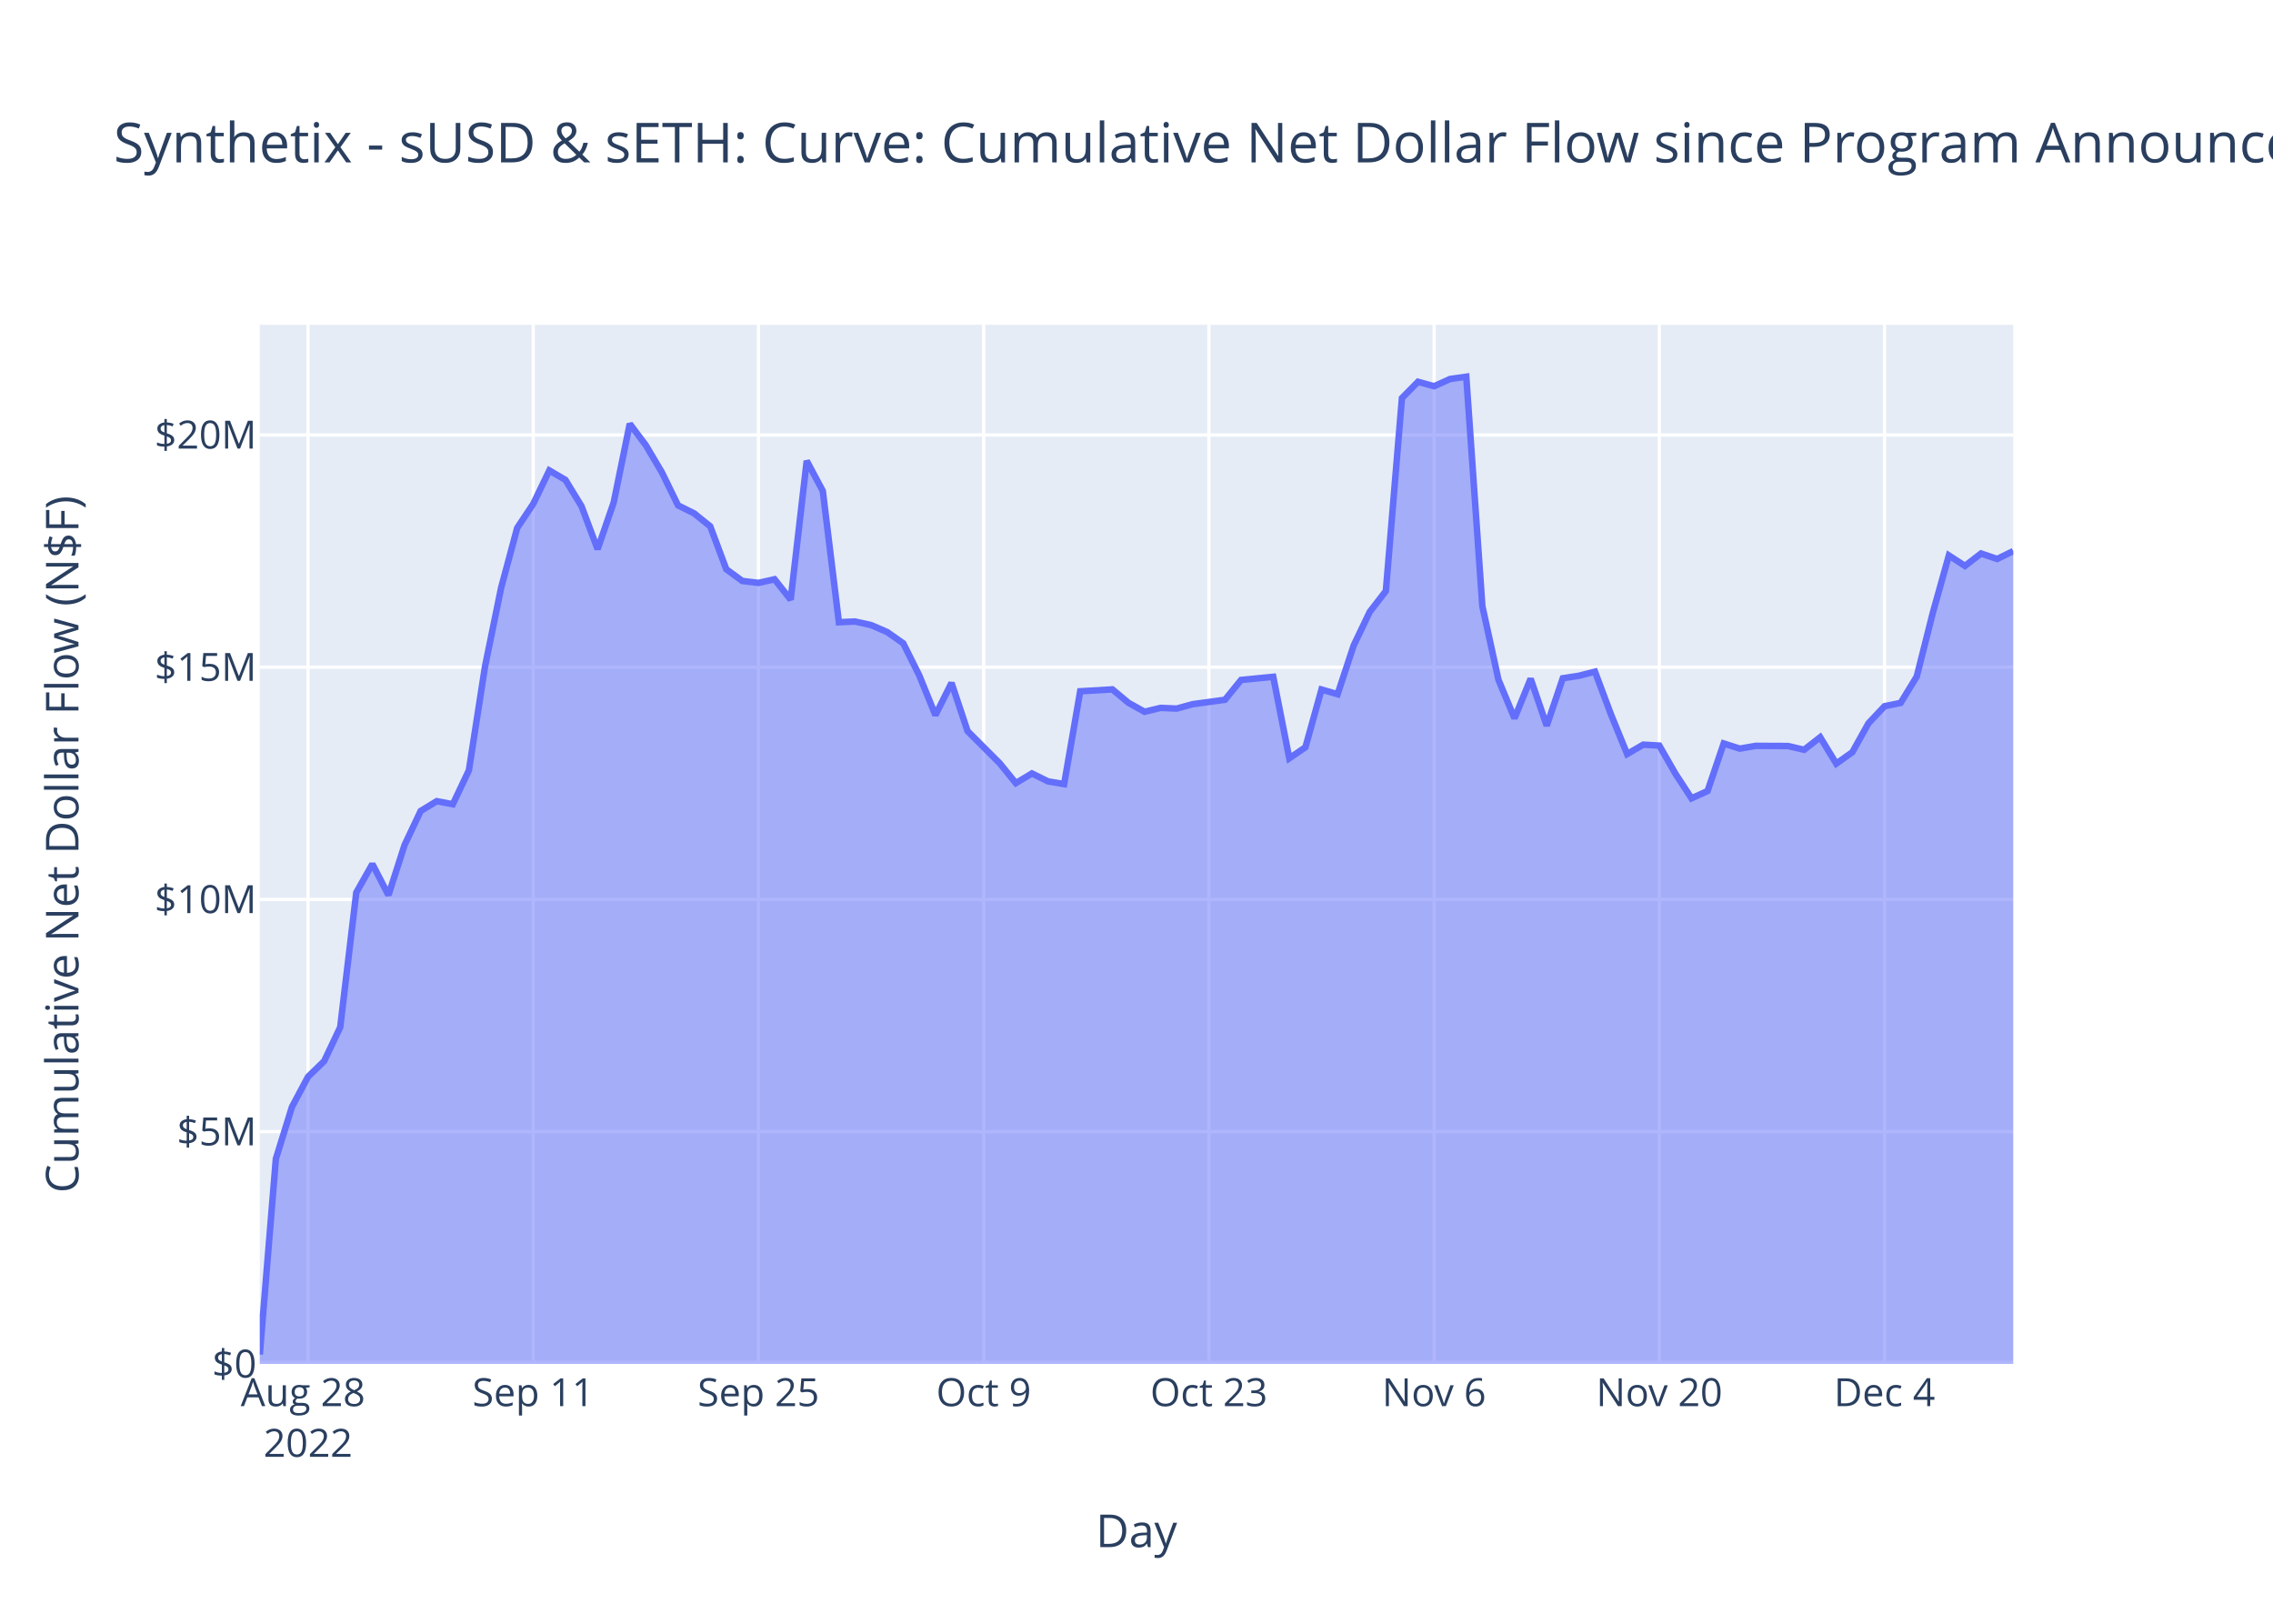
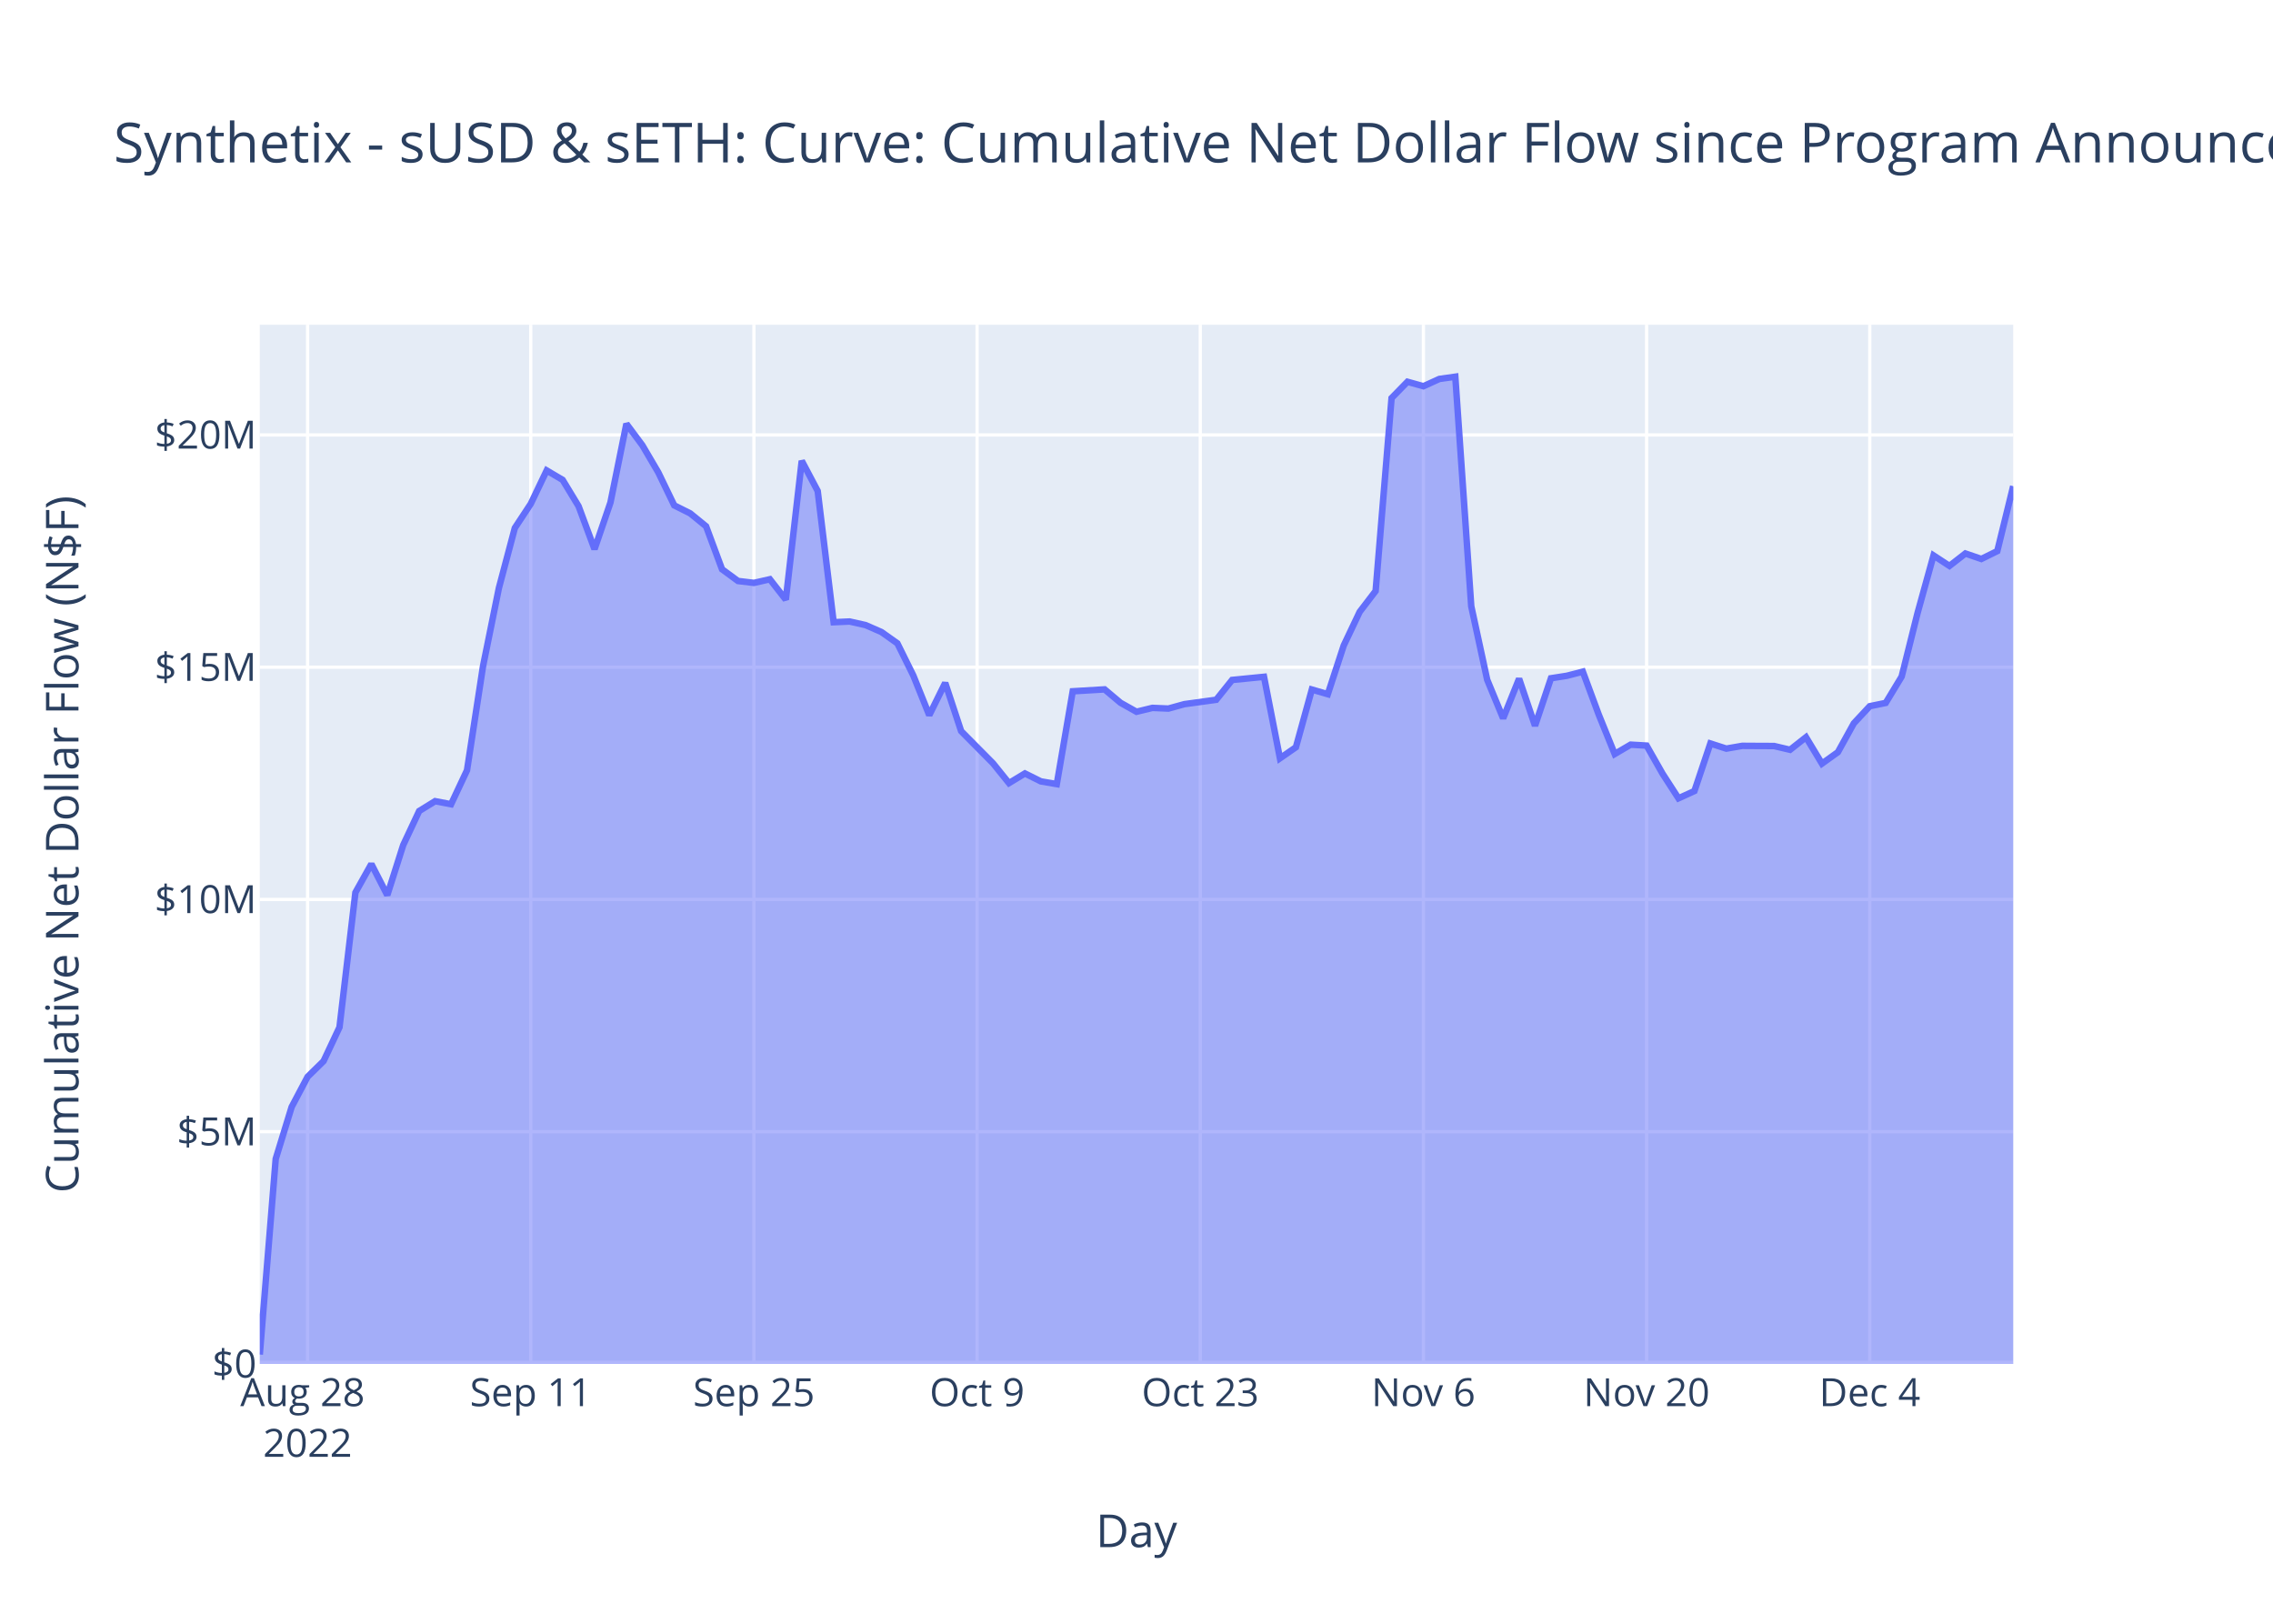
<svg xmlns="http://www.w3.org/2000/svg" class="main-svg" width="700" height="500" style="" viewBox="0 0 700 500">
  <rect x="0" y="0" width="700" height="500" style="fill: rgb(255, 255, 255); fill-opacity: 1;" />
-   <defs id="defs-4654f1">
+   <defs id="defs-536ce5">
    <g class="clips">
-       <clipPath id="clip4654f1xyplot" class="plotclip">
+       <clipPath id="clip536ce5xyplot" class="plotclip">
        <rect width="540" height="320" />
      </clipPath>
-       <clipPath class="axesclip" id="clip4654f1x">
+       <clipPath class="axesclip" id="clip536ce5x">
        <rect x="80" y="0" width="540" height="500" />
      </clipPath>
-       <clipPath class="axesclip" id="clip4654f1y">
+       <clipPath class="axesclip" id="clip536ce5y">
        <rect x="0" y="100" width="700" height="320" />
      </clipPath>
-       <clipPath class="axesclip" id="clip4654f1xy">
+       <clipPath class="axesclip" id="clip536ce5xy">
        <rect x="80" y="100" width="540" height="320" />
      </clipPath>
    </g>
    <g class="gradients" />
    <g class="patterns" />
  </defs>
  <g class="bglayer">
    <rect class="bg" x="80" y="100" width="540" height="320" style="fill: rgb(229, 236, 246); fill-opacity: 1; stroke-width: 0;" />
  </g>
  <g class="layer-below">
    <g class="imagelayer" />
    <g class="shapelayer" />
  </g>
  <g class="cartesianlayer">
    <g class="subplot xy">
      <g class="layer-subplot">
        <g class="shapelayer" />
        <g class="imagelayer" />
      </g>
      <g class="minor-gridlayer">
        <g class="x" />
        <g class="y" />
      </g>
      <g class="gridlayer">
        <g class="x">
-           <path class="xgrid crisp" transform="translate(94.86,0)" d="M0,100v320" style="stroke: rgb(255, 255, 255); stroke-opacity: 1; stroke-width: 1px;" />
-           <path class="xgrid crisp" transform="translate(164.22,0)" d="M0,100v320" style="stroke: rgb(255, 255, 255); stroke-opacity: 1; stroke-width: 1px;" />
-           <path class="xgrid crisp" transform="translate(233.58,0)" d="M0,100v320" style="stroke: rgb(255, 255, 255); stroke-opacity: 1; stroke-width: 1px;" />
-           <path class="xgrid crisp" transform="translate(302.94,0)" d="M0,100v320" style="stroke: rgb(255, 255, 255); stroke-opacity: 1; stroke-width: 1px;" />
-           <path class="xgrid crisp" transform="translate(372.29,0)" d="M0,100v320" style="stroke: rgb(255, 255, 255); stroke-opacity: 1; stroke-width: 1px;" />
-           <path class="xgrid crisp" transform="translate(441.65,0)" d="M0,100v320" style="stroke: rgb(255, 255, 255); stroke-opacity: 1; stroke-width: 1px;" />
-           <path class="xgrid crisp" transform="translate(511.01,0)" d="M0,100v320" style="stroke: rgb(255, 255, 255); stroke-opacity: 1; stroke-width: 1px;" />
-           <path class="xgrid crisp" transform="translate(580.37,0)" d="M0,100v320" style="stroke: rgb(255, 255, 255); stroke-opacity: 1; stroke-width: 1px;" />
+           <path class="xgrid crisp" transform="translate(94.73,0)" d="M0,100v320" style="stroke: rgb(255, 255, 255); stroke-opacity: 1; stroke-width: 1px;" />
+           <path class="xgrid crisp" transform="translate(163.45,0)" d="M0,100v320" style="stroke: rgb(255, 255, 255); stroke-opacity: 1; stroke-width: 1px;" />
+           <path class="xgrid crisp" transform="translate(232.18,0)" d="M0,100v320" style="stroke: rgb(255, 255, 255); stroke-opacity: 1; stroke-width: 1px;" />
+           <path class="xgrid crisp" transform="translate(300.91,0)" d="M0,100v320" style="stroke: rgb(255, 255, 255); stroke-opacity: 1; stroke-width: 1px;" />
+           <path class="xgrid crisp" transform="translate(369.64,0)" d="M0,100v320" style="stroke: rgb(255, 255, 255); stroke-opacity: 1; stroke-width: 1px;" />
+           <path class="xgrid crisp" transform="translate(438.36,0)" d="M0,100v320" style="stroke: rgb(255, 255, 255); stroke-opacity: 1; stroke-width: 1px;" />
+           <path class="xgrid crisp" transform="translate(507.09,0)" d="M0,100v320" style="stroke: rgb(255, 255, 255); stroke-opacity: 1; stroke-width: 1px;" />
+           <path class="xgrid crisp" transform="translate(575.82,0)" d="M0,100v320" style="stroke: rgb(255, 255, 255); stroke-opacity: 1; stroke-width: 1px;" />
        </g>
        <g class="y">
          <path class="ygrid crisp" transform="translate(0,348.48)" d="M80,0h540" style="stroke: rgb(255, 255, 255); stroke-opacity: 1; stroke-width: 1px;" />
          <path class="ygrid crisp" transform="translate(0,276.97)" d="M80,0h540" style="stroke: rgb(255, 255, 255); stroke-opacity: 1; stroke-width: 1px;" />
          <path class="ygrid crisp" transform="translate(0,205.45)" d="M80,0h540" style="stroke: rgb(255, 255, 255); stroke-opacity: 1; stroke-width: 1px;" />
          <path class="ygrid crisp" transform="translate(0,133.93)" d="M80,0h540" style="stroke: rgb(255, 255, 255); stroke-opacity: 1; stroke-width: 1px;" />
        </g>
      </g>
      <g class="zerolinelayer">
        <path class="yzl zl crisp" transform="translate(0,420)" d="M80,0h540" style="stroke: rgb(255, 255, 255); stroke-opacity: 1; stroke-width: 2px;" />
      </g>
      <path class="xlines-below" />
      <path class="ylines-below" />
      <g class="overlines-below" />
      <g class="xaxislayer-below" />
      <g class="yaxislayer-below" />
      <g class="overaxes-below" />
-       <g class="plot" transform="translate(80,100)" clip-path="url(#clip4654f1xyplot)">
+       <g class="plot" transform="translate(80,100)" clip-path="url(#clip536ce5xyplot)">
        <g class="scatterlayer mlayer">
-           <g class="trace scatter trace225cf3" style="stroke-miterlimit: 2;">
+           <g class="trace scatter traced34869" style="stroke-miterlimit: 2;">
            <g class="fills">
              <g>
-                 <path class="js-fill" d="M540,320L0,320L0,317.1L4.95,256.86L9.91,240.86L14.86,231.57L19.82,226.76L24.77,216.32L29.72,174.84L34.68,166.06L39.63,175.64L44.59,160.2L49.54,149.74L54.5,146.71L59.45,147.65L64.4,137.2L69.36,105.26L74.31,81.07L79.27,62.58L84.22,55.15L89.17,44.87L94.13,47.77L99.08,55.87L104.04,69.1L108.99,54.73L113.94,30.51L118.9,37.11L123.85,45.47L128.81,55.62L133.76,58.08L138.72,62.07L143.67,75.29L148.62,78.9L153.58,79.49L158.53,78.37L163.49,84.65L168.44,41.91L173.39,51.19L178.35,91.6L183.3,91.38L188.26,92.48L193.21,94.62L198.17,98.1L203.12,108.02L208.07,120.22L213.03,110.29L217.98,125.14L227.89,135.05L232.84,141.14L237.8,138.17L242.75,140.61L247.71,141.45L252.66,112.87L262.57,112.28L267.52,116.41L272.48,119.17L277.43,117.98L282.39,118.19L287.34,116.83L297.25,115.48L302.2,109.38L312.11,108.41L317.06,133.5L322.02,130.1L326.97,112.33L331.93,113.76L336.88,98.76L341.83,88.41L346.79,81.99L351.74,22.58L356.7,17.56L361.65,18.93L366.61,16.69L371.56,16L376.51,86.67L381.47,109.32L386.42,121.2L391.38,109L396.33,123.48L401.28,108.86L406.24,108.09L411.19,106.82L416.15,120.07L421.1,132.18L426.06,129.3L431.01,129.59L435.96,138.23L440.92,145.82L445.87,143.58L450.83,128.94L455.78,130.52L460.73,129.67L465.69,129.7L470.64,129.72L475.6,130.88L480.55,127.01L485.5,135.14L490.46,131.62L495.41,122.73L500.37,117.46L505.32,116.45L510.28,108.34L515.23,88.72L520.18,71.04L525.14,74.26L530.09,70.44L535.05,72.12L540,69.7" style="fill: rgb(99, 110, 250); fill-opacity: 0.5; stroke-width: 0;" />
+                 <path class="js-fill" d="M540,320L0,320L0,317.1L4.91,256.86L9.82,240.86L14.73,231.57L19.64,226.76L24.55,216.32L29.45,174.84L34.36,166.06L39.27,175.64L44.18,160.2L49.09,149.74L54,146.71L58.91,147.65L63.82,137.2L68.73,105.26L73.64,81.07L78.55,62.58L83.45,55.15L88.36,44.87L93.27,47.77L98.18,55.87L103.09,69.1L108,54.73L112.91,30.51L117.82,37.11L122.73,45.47L127.64,55.62L132.55,58.08L137.45,62.07L142.36,75.29L147.27,78.9L152.18,79.49L157.09,78.37L162,84.65L166.91,41.91L171.82,51.19L176.73,91.6L181.64,91.38L186.55,92.48L191.45,94.62L196.36,98.1L201.27,108.02L206.18,120.22L211.09,110.29L216,125.14L225.82,135.05L230.73,141.14L235.64,138.17L240.55,140.61L245.45,141.45L250.36,112.87L260.18,112.28L265.09,116.41L270,119.17L274.91,117.98L279.82,118.19L284.73,116.83L294.55,115.48L299.45,109.38L309.27,108.41L314.18,133.5L319.09,130.1L324,112.33L328.91,113.76L333.82,98.76L338.73,88.41L343.64,81.99L348.55,22.58L353.45,17.56L358.36,18.93L363.27,16.69L368.18,16L373.09,86.67L378,109.32L382.91,121.2L387.82,109L392.73,123.48L397.64,108.86L402.55,108.09L407.45,106.82L412.36,120.07L417.27,132.18L422.18,129.3L427.09,129.59L432,138.23L436.91,145.82L441.82,143.58L446.73,128.94L451.64,130.52L456.55,129.67L461.45,129.7L466.36,129.72L471.27,130.88L476.18,127.01L481.09,135.14L486,131.62L490.91,122.73L495.82,117.46L500.73,116.45L505.64,108.34L510.55,88.72L515.45,71.04L520.36,74.26L525.27,70.44L530.18,72.12L535.09,69.7L540,49.7" style="fill: rgb(99, 110, 250); fill-opacity: 0.5; stroke-width: 0;" />
              </g>
            </g>
            <g class="errorbars" />
            <g class="lines">
-               <path class="js-line" d="M0,317.1L4.95,256.86L9.91,240.86L14.86,231.57L19.82,226.76L24.77,216.32L29.72,174.84L34.68,166.06L39.63,175.64L44.59,160.2L49.54,149.74L54.5,146.71L59.45,147.65L64.4,137.2L69.36,105.26L74.31,81.07L79.27,62.58L84.22,55.15L89.17,44.87L94.13,47.77L99.08,55.87L104.04,69.1L108.99,54.73L113.94,30.51L118.9,37.11L123.85,45.47L128.81,55.62L133.76,58.08L138.72,62.07L143.67,75.29L148.62,78.9L153.58,79.49L158.53,78.37L163.49,84.65L168.44,41.91L173.39,51.19L178.35,91.6L183.3,91.38L188.26,92.48L193.21,94.62L198.17,98.1L203.12,108.02L208.07,120.22L213.03,110.29L217.98,125.14L227.89,135.05L232.84,141.14L237.8,138.17L242.75,140.61L247.71,141.45L252.66,112.87L262.57,112.28L267.52,116.41L272.48,119.17L277.43,117.98L282.39,118.19L287.34,116.83L297.25,115.48L302.2,109.38L312.11,108.41L317.06,133.5L322.02,130.1L326.97,112.33L331.93,113.76L336.88,98.76L341.83,88.41L346.79,81.99L351.74,22.58L356.7,17.56L361.65,18.93L366.61,16.69L371.56,16L376.51,86.67L381.47,109.32L386.42,121.2L391.38,109L396.33,123.48L401.28,108.86L406.24,108.09L411.19,106.82L416.15,120.07L421.1,132.18L426.06,129.3L431.01,129.59L435.96,138.23L440.92,145.82L445.87,143.58L450.83,128.94L455.78,130.52L460.73,129.67L465.69,129.7L470.64,129.72L475.6,130.88L480.55,127.01L485.5,135.14L490.46,131.62L495.41,122.73L500.37,117.46L505.32,116.45L510.28,108.34L515.23,88.72L520.18,71.04L525.14,74.26L530.09,70.44L535.05,72.12L540,69.7" style="vector-effect: non-scaling-stroke; fill: none; stroke: rgb(99, 110, 250); stroke-opacity: 1; stroke-width: 2px; opacity: 1;" />
+               <path class="js-line" d="M0,317.1L4.91,256.86L9.82,240.86L14.73,231.57L19.64,226.76L24.55,216.32L29.45,174.84L34.36,166.06L39.27,175.64L44.18,160.2L49.09,149.74L54,146.71L58.91,147.65L63.82,137.2L68.73,105.26L73.64,81.07L78.55,62.58L83.45,55.15L88.36,44.87L93.27,47.77L98.18,55.87L103.09,69.1L108,54.73L112.91,30.51L117.82,37.11L122.73,45.47L127.64,55.62L132.55,58.08L137.45,62.07L142.36,75.29L147.27,78.9L152.18,79.49L157.09,78.37L162,84.65L166.91,41.91L171.82,51.19L176.73,91.6L181.64,91.38L186.55,92.48L191.45,94.62L196.36,98.1L201.27,108.02L206.18,120.22L211.09,110.29L216,125.14L225.82,135.05L230.73,141.14L235.64,138.17L240.55,140.61L245.45,141.45L250.36,112.87L260.18,112.28L265.09,116.41L270,119.17L274.91,117.98L279.82,118.19L284.73,116.83L294.55,115.48L299.45,109.38L309.27,108.41L314.18,133.5L319.09,130.1L324,112.33L328.91,113.76L333.82,98.76L338.73,88.41L343.64,81.99L348.55,22.58L353.45,17.56L358.36,18.93L363.27,16.69L368.18,16L373.09,86.67L378,109.32L382.91,121.2L387.82,109L392.73,123.48L397.64,108.86L402.55,108.09L407.45,106.82L412.36,120.07L417.27,132.18L422.18,129.3L427.09,129.59L432,138.23L436.91,145.82L441.82,143.58L446.73,128.94L451.64,130.52L456.55,129.67L461.45,129.7L466.36,129.72L471.27,130.88L476.18,127.01L481.09,135.14L486,131.62L490.91,122.73L495.82,117.46L500.73,116.45L505.64,108.34L510.55,88.72L515.45,71.04L520.36,74.26L525.27,70.44L530.18,72.12L535.09,69.7L540,49.7" style="vector-effect: non-scaling-stroke; fill: none; stroke: rgb(99, 110, 250); stroke-opacity: 1; stroke-width: 2px; opacity: 1;" />
            </g>
            <g class="points" />
            <g class="text" />
          </g>
        </g>
      </g>
      <g class="overplot" />
      <path class="xlines-above crisp" d="M0,0" style="fill: none;" />
      <path class="ylines-above crisp" d="M0,0" style="fill: none;" />
      <g class="overlines-above" />
      <g class="xaxislayer-above">
        <g class="xtick">
-           <text text-anchor="middle" x="0" y="433" transform="translate(94.86,0)" style="font-family: 'Open Sans', verdana, arial, sans-serif; font-size: 12px; fill: rgb(42, 63, 95); fill-opacity: 1; white-space: pre; opacity: 1;">
+           <text text-anchor="middle" x="0" y="433" transform="translate(94.73,0)" style="font-family: 'Open Sans', verdana, arial, sans-serif; font-size: 12px; fill: rgb(42, 63, 95); fill-opacity: 1; white-space: pre; opacity: 1;">
            <tspan class="line" dy="0em" x="0" y="433">Aug 28</tspan>
            <tspan class="line" dy="1.3em" x="0" y="433">2022</tspan>
          </text>
        </g>
        <g class="xtick">
-           <text text-anchor="middle" x="0" y="433" style="font-family: 'Open Sans', verdana, arial, sans-serif; font-size: 12px; fill: rgb(42, 63, 95); fill-opacity: 1; white-space: pre; opacity: 1;" transform="translate(164.22,0)">Sep 11</text>
+           <text text-anchor="middle" x="0" y="433" style="font-family: 'Open Sans', verdana, arial, sans-serif; font-size: 12px; fill: rgb(42, 63, 95); fill-opacity: 1; white-space: pre; opacity: 1;" transform="translate(163.45,0)">Sep 11</text>
        </g>
        <g class="xtick">
-           <text text-anchor="middle" x="0" y="433" style="font-family: 'Open Sans', verdana, arial, sans-serif; font-size: 12px; fill: rgb(42, 63, 95); fill-opacity: 1; white-space: pre; opacity: 1;" transform="translate(233.58,0)">Sep 25</text>
+           <text text-anchor="middle" x="0" y="433" style="font-family: 'Open Sans', verdana, arial, sans-serif; font-size: 12px; fill: rgb(42, 63, 95); fill-opacity: 1; white-space: pre; opacity: 1;" transform="translate(232.18,0)">Sep 25</text>
        </g>
        <g class="xtick">
-           <text text-anchor="middle" x="0" y="433" style="font-family: 'Open Sans', verdana, arial, sans-serif; font-size: 12px; fill: rgb(42, 63, 95); fill-opacity: 1; white-space: pre; opacity: 1;" transform="translate(302.94,0)">Oct 9</text>
+           <text text-anchor="middle" x="0" y="433" style="font-family: 'Open Sans', verdana, arial, sans-serif; font-size: 12px; fill: rgb(42, 63, 95); fill-opacity: 1; white-space: pre; opacity: 1;" transform="translate(300.91,0)">Oct 9</text>
        </g>
        <g class="xtick">
-           <text text-anchor="middle" x="0" y="433" style="font-family: 'Open Sans', verdana, arial, sans-serif; font-size: 12px; fill: rgb(42, 63, 95); fill-opacity: 1; white-space: pre; opacity: 1;" transform="translate(372.29,0)">Oct 23</text>
+           <text text-anchor="middle" x="0" y="433" style="font-family: 'Open Sans', verdana, arial, sans-serif; font-size: 12px; fill: rgb(42, 63, 95); fill-opacity: 1; white-space: pre; opacity: 1;" transform="translate(369.64,0)">Oct 23</text>
        </g>
        <g class="xtick">
-           <text text-anchor="middle" x="0" y="433" style="font-family: 'Open Sans', verdana, arial, sans-serif; font-size: 12px; fill: rgb(42, 63, 95); fill-opacity: 1; white-space: pre; opacity: 1;" transform="translate(441.65,0)">Nov 6</text>
+           <text text-anchor="middle" x="0" y="433" style="font-family: 'Open Sans', verdana, arial, sans-serif; font-size: 12px; fill: rgb(42, 63, 95); fill-opacity: 1; white-space: pre; opacity: 1;" transform="translate(438.36,0)">Nov 6</text>
        </g>
        <g class="xtick">
-           <text text-anchor="middle" x="0" y="433" style="font-family: 'Open Sans', verdana, arial, sans-serif; font-size: 12px; fill: rgb(42, 63, 95); fill-opacity: 1; white-space: pre; opacity: 1;" transform="translate(511.01,0)">Nov 20</text>
+           <text text-anchor="middle" x="0" y="433" style="font-family: 'Open Sans', verdana, arial, sans-serif; font-size: 12px; fill: rgb(42, 63, 95); fill-opacity: 1; white-space: pre; opacity: 1;" transform="translate(507.09,0)">Nov 20</text>
        </g>
        <g class="xtick">
-           <text text-anchor="middle" x="0" y="433" style="font-family: 'Open Sans', verdana, arial, sans-serif; font-size: 12px; fill: rgb(42, 63, 95); fill-opacity: 1; white-space: pre; opacity: 1;" transform="translate(580.37,0)">Dec 4</text>
+           <text text-anchor="middle" x="0" y="433" style="font-family: 'Open Sans', verdana, arial, sans-serif; font-size: 12px; fill: rgb(42, 63, 95); fill-opacity: 1; white-space: pre; opacity: 1;" transform="translate(575.82,0)">Dec 4</text>
        </g>
      </g>
      <g class="yaxislayer-above">
        <g class="ytick">
          <text text-anchor="end" x="79" y="4.2" transform="translate(0,420)" style="font-family: 'Open Sans', verdana, arial, sans-serif; font-size: 12px; fill: rgb(42, 63, 95); fill-opacity: 1; white-space: pre; opacity: 1;">$0</text>
        </g>
        <g class="ytick">
          <text text-anchor="end" x="79" y="4.2" style="font-family: 'Open Sans', verdana, arial, sans-serif; font-size: 12px; fill: rgb(42, 63, 95); fill-opacity: 1; white-space: pre; opacity: 1;" transform="translate(0,348.48)">$5M</text>
        </g>
        <g class="ytick">
          <text text-anchor="end" x="79" y="4.2" style="font-family: 'Open Sans', verdana, arial, sans-serif; font-size: 12px; fill: rgb(42, 63, 95); fill-opacity: 1; white-space: pre; opacity: 1;" transform="translate(0,276.97)">$10M</text>
        </g>
        <g class="ytick">
          <text text-anchor="end" x="79" y="4.2" style="font-family: 'Open Sans', verdana, arial, sans-serif; font-size: 12px; fill: rgb(42, 63, 95); fill-opacity: 1; white-space: pre; opacity: 1;" transform="translate(0,205.45)">$15M</text>
        </g>
        <g class="ytick">
          <text text-anchor="end" x="79" y="4.2" style="font-family: 'Open Sans', verdana, arial, sans-serif; font-size: 12px; fill: rgb(42, 63, 95); fill-opacity: 1; white-space: pre; opacity: 1;" transform="translate(0,133.93)">$20M</text>
        </g>
      </g>
      <g class="overaxes-above" />
    </g>
  </g>
  <g class="polarlayer" />
  <g class="smithlayer" />
  <g class="ternarylayer" />
  <g class="geolayer" />
  <g class="funnelarealayer" />
  <g class="pielayer" />
  <g class="iciclelayer" />
  <g class="treemaplayer" />
  <g class="sunburstlayer" />
  <g class="glimages" />
-   <defs id="topdefs-4654f1">
+   <defs id="topdefs-536ce5">
    <g class="clips" />
  </defs>
  <g class="layer-above">
    <g class="imagelayer" />
    <g class="shapelayer" />
  </g>
  <g class="infolayer">
    <g class="g-gtitle">
      <text class="gtitle" x="35" y="50" text-anchor="start" dy="0em" style="font-family: 'Open Sans', verdana, arial, sans-serif; font-size: 17px; fill: rgb(42, 63, 95); opacity: 1; font-weight: normal; white-space: pre;">Synthetix - sUSD &amp; sETH: Curve: Cumulative Net Dollar Flow since Program Announcement - At Last Price</text>
    </g>
    <g class="g-xtitle">
      <text class="xtitle" x="350" y="476.409" text-anchor="middle" style="font-family: 'Open Sans', verdana, arial, sans-serif; font-size: 14px; fill: rgb(42, 63, 95); opacity: 1; font-weight: normal; white-space: pre;">Day</text>
    </g>
    <g class="g-ytitle">
      <text class="ytitle" transform="rotate(-90,24.16875,260)" x="24.169" y="260" text-anchor="middle" style="font-family: 'Open Sans', verdana, arial, sans-serif; font-size: 14px; fill: rgb(42, 63, 95); opacity: 1; font-weight: normal; white-space: pre;">Cumulative Net Dollar Flow (N$F)</text>
    </g>
  </g>
</svg>
